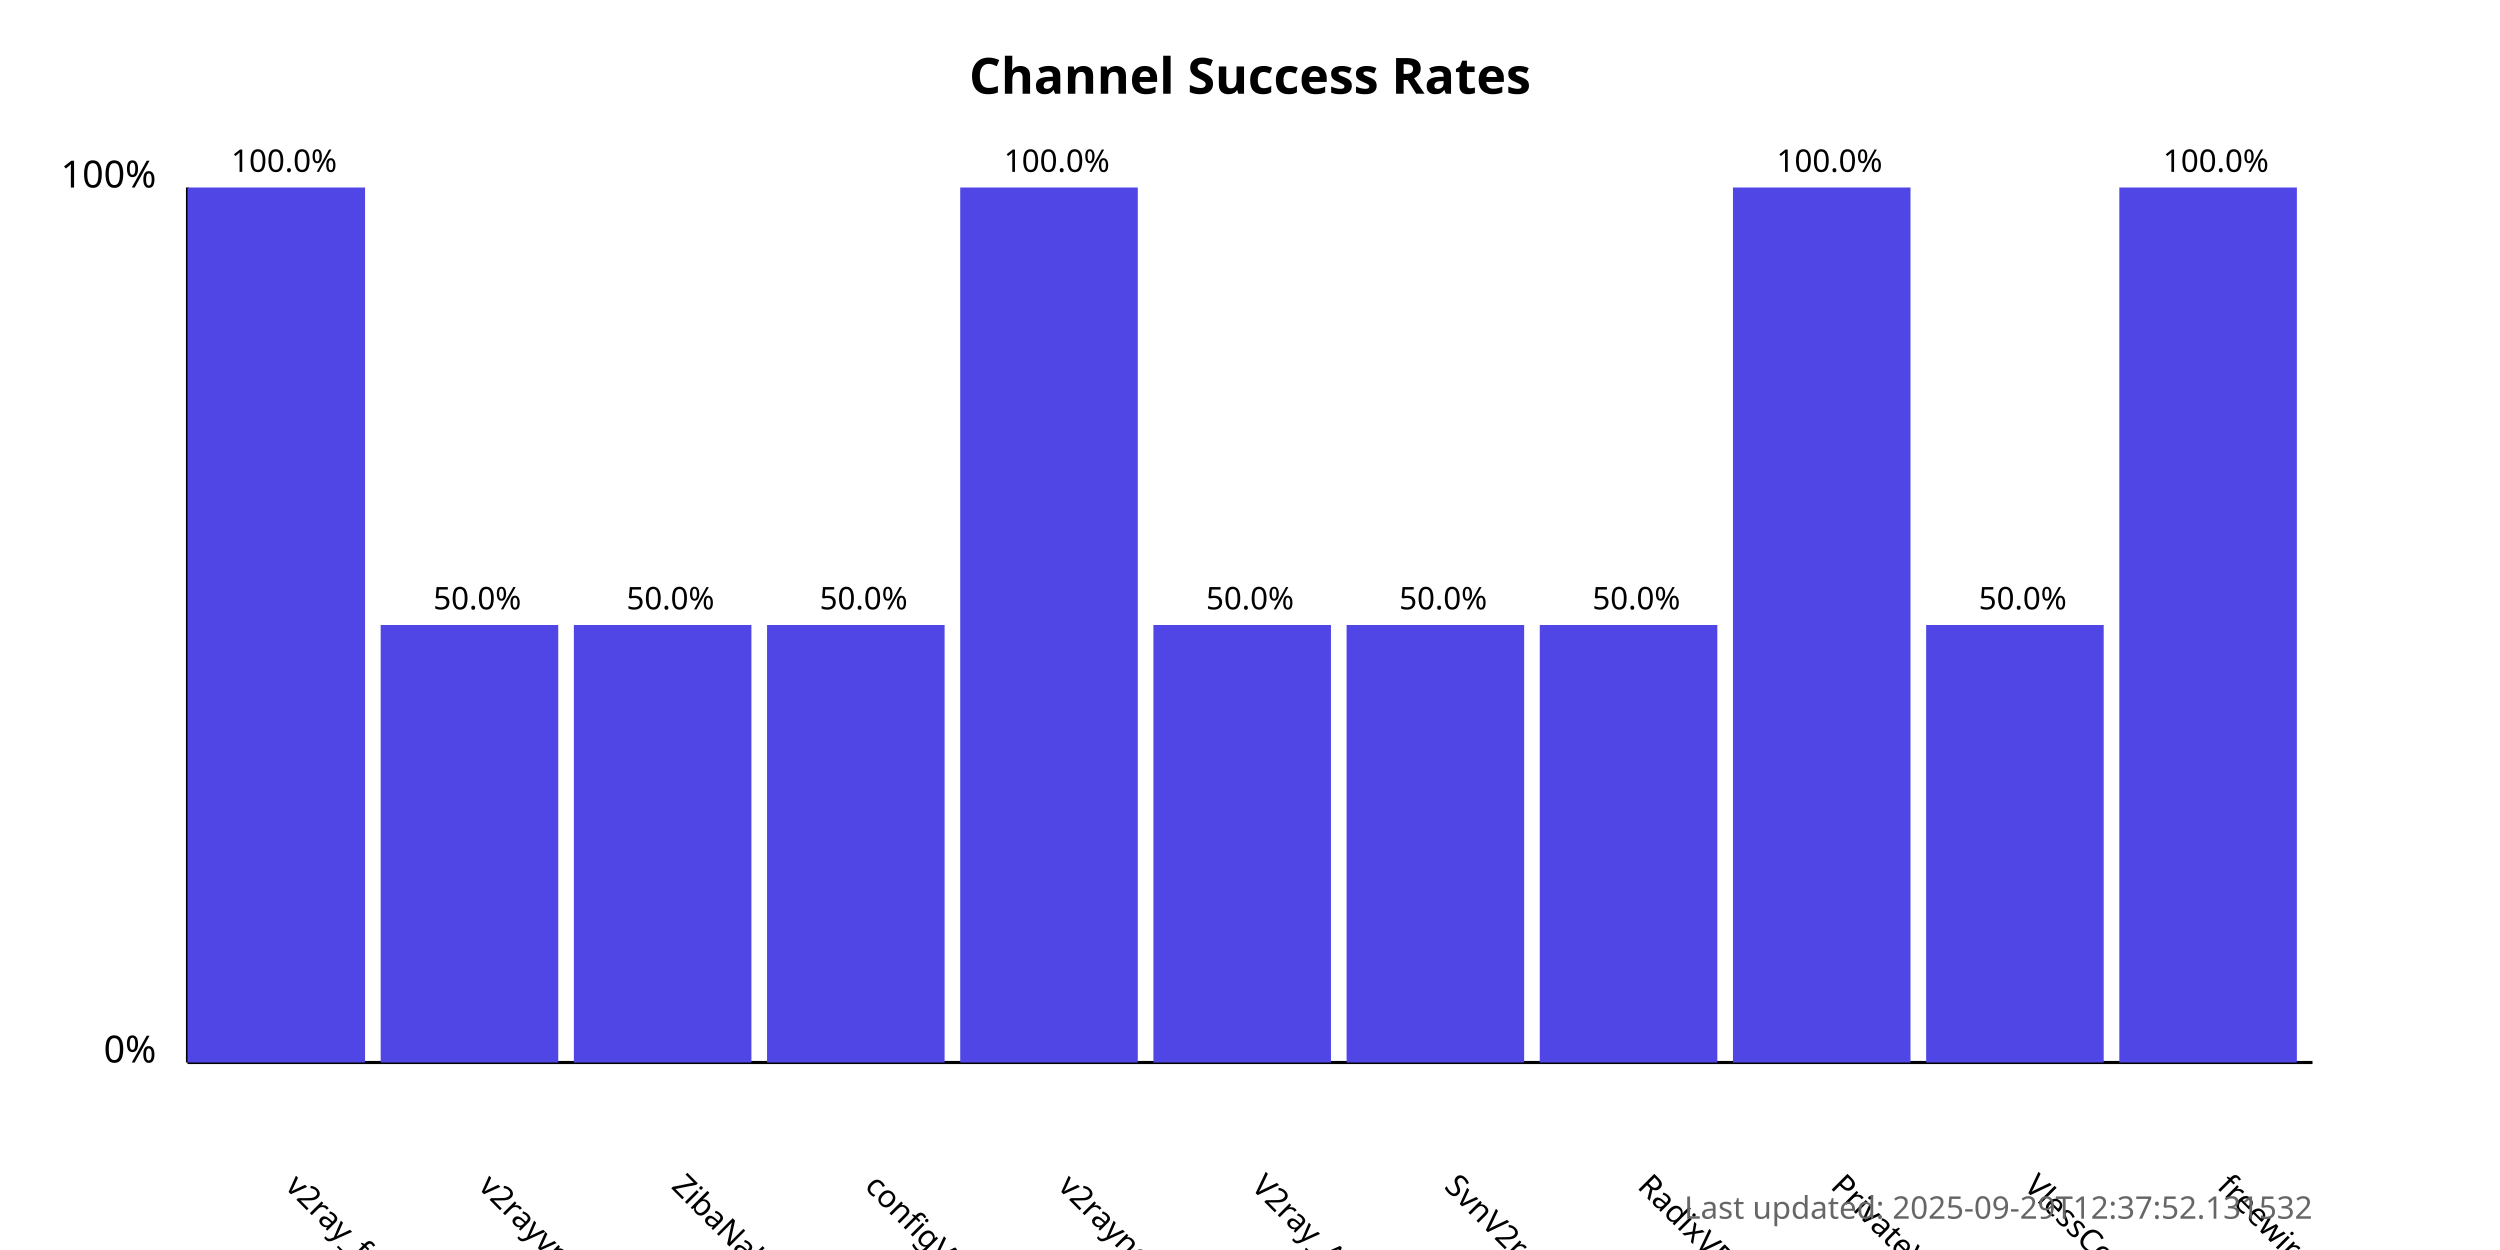
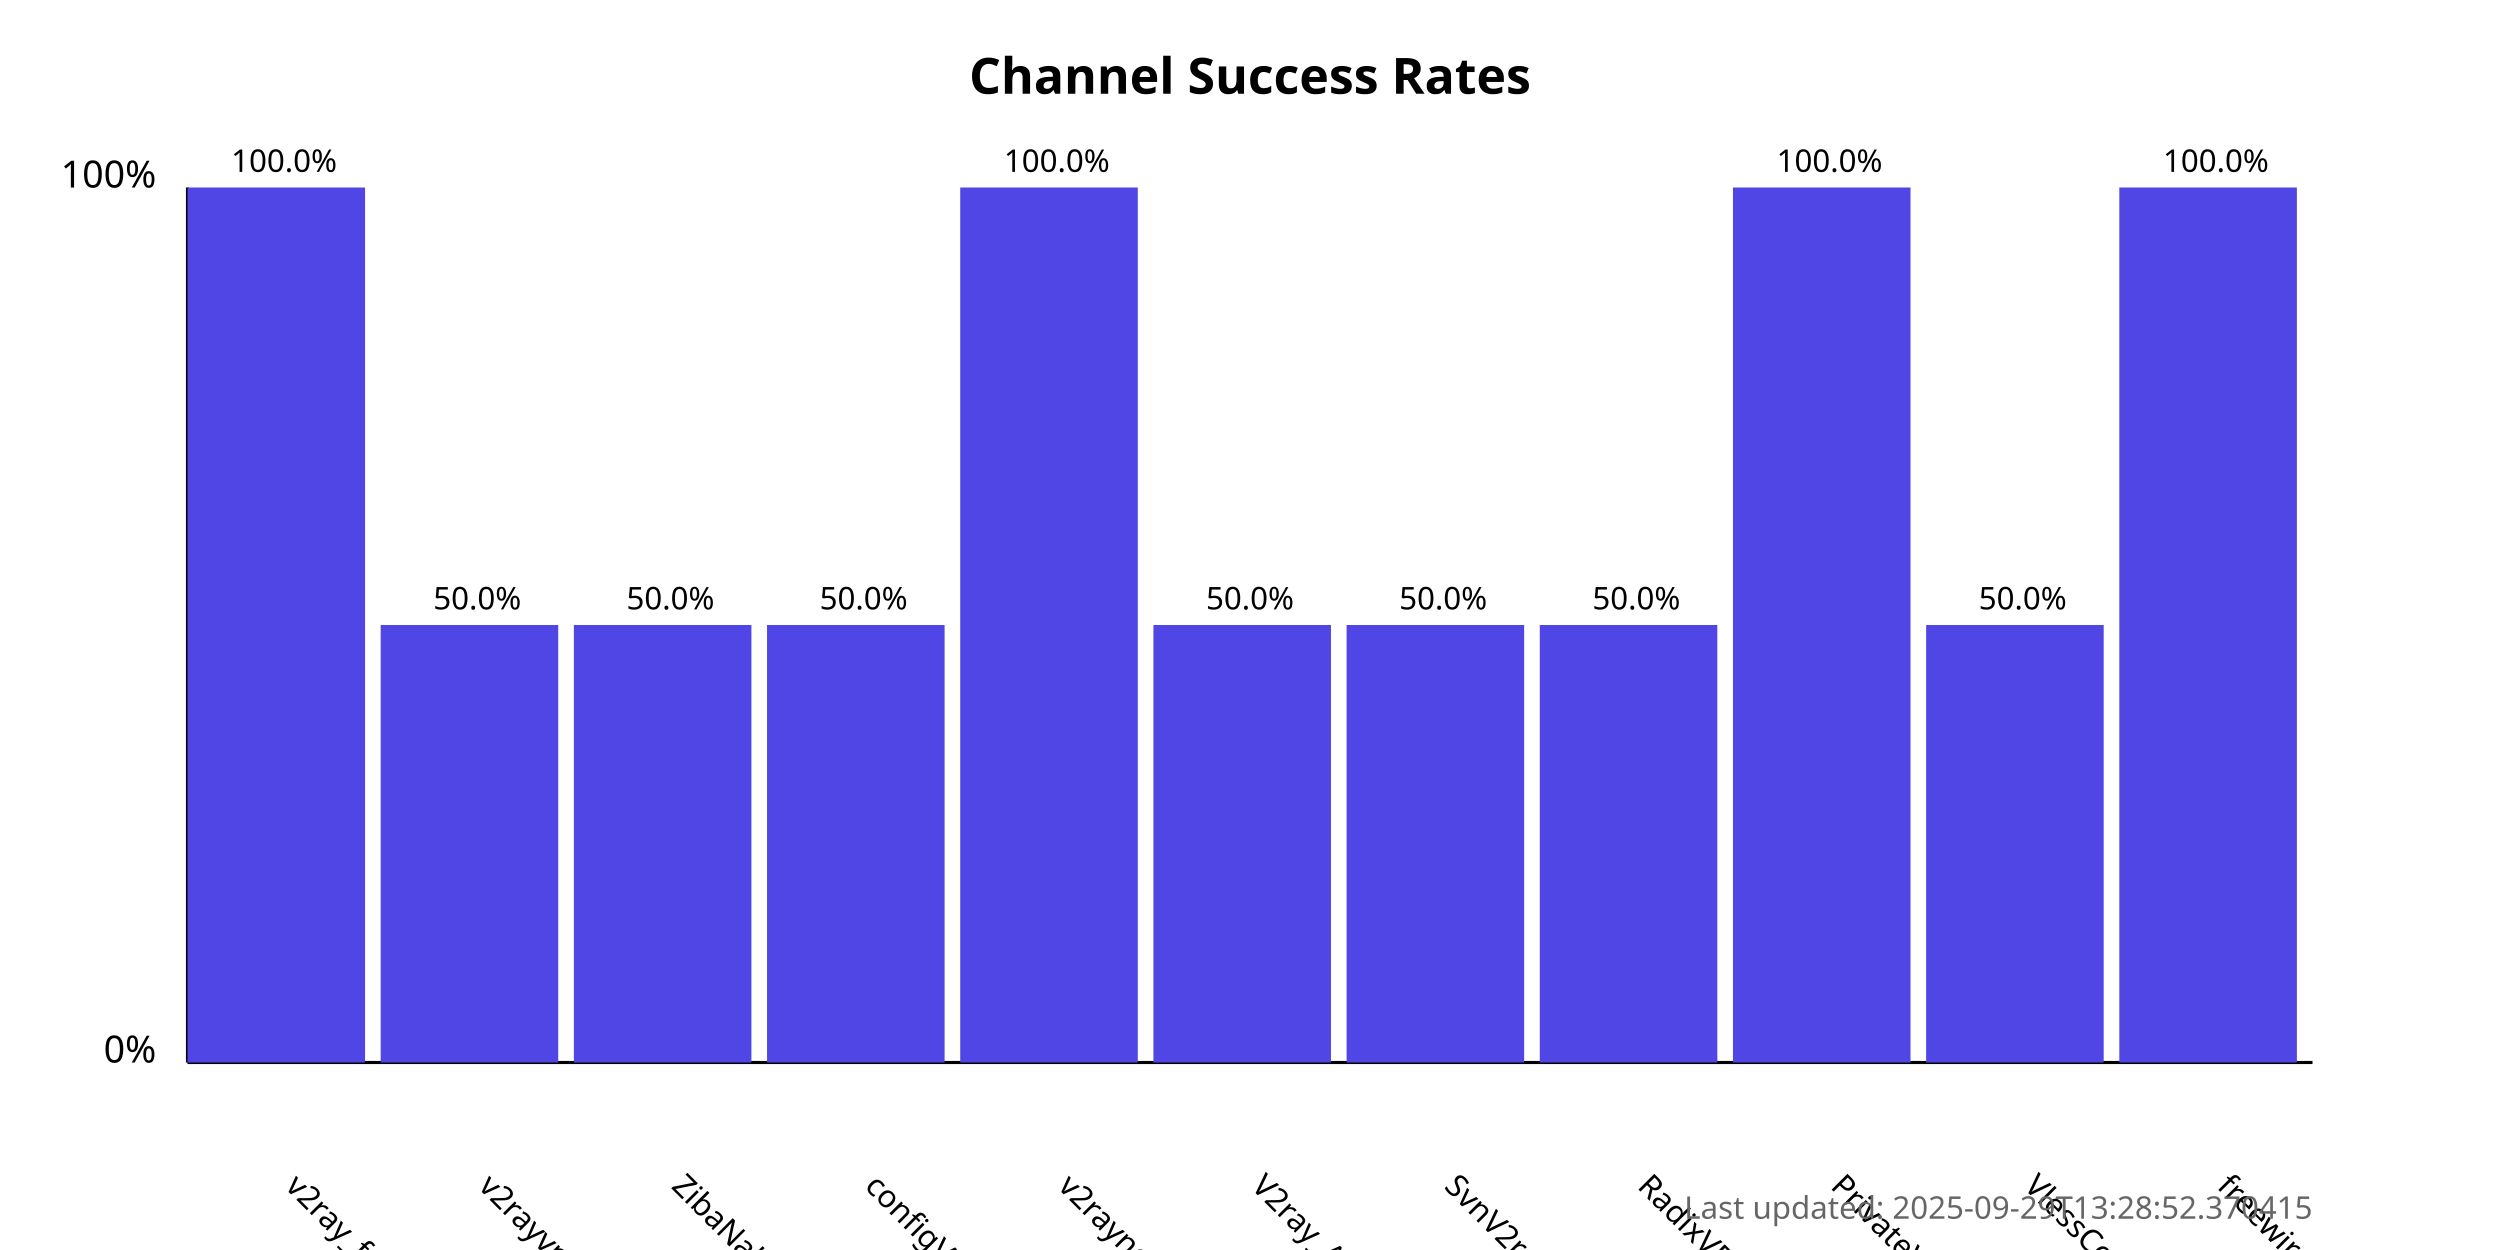
<svg xmlns="http://www.w3.org/2000/svg" width="800" height="400">
  <style>
            .chart-title { font: bold 16px sans-serif; }
            .axis-label { font: 12px sans-serif; }
            .tick-label { font: 10px sans-serif; }
            .bar { fill: #4f46e5; }
            .bar:hover { fill: #6366f1; }
            .timestamp { font: 10px sans-serif; fill: #666; }
        </style>
  <text x="400.0" y="30" text-anchor="middle" class="chart-title">
            Channel Success Rates
        </text>
  <line x1="60" y1="340" x2="60" y2="60" stroke="black" stroke-width="1" />
  <line x1="60" y1="340" x2="740" y2="340" stroke="black" stroke-width="1" />
  <text x="50" y="340" text-anchor="end" class="axis-label">0%</text>
  <text x="50" y="60" text-anchor="end" class="axis-label">100%</text>
  <g>
    <rect x="60" y="60.0" width="56.818" height="280.0" class="bar" />
    <text x="90.909" y="380" transform="rotate(45, 90.90909, 380)" text-anchor="start" class="tick-label">
                v2ray_free_conf
            </text>
    <text x="90.909" y="55.0" text-anchor="middle" class="tick-label">
                100.0%
            </text>
  </g>
  <g>
    <rect x="121.818" y="200.0" width="56.818" height="140.0" class="bar" />
    <text x="152.727" y="380" transform="rotate(45, 152.7273, 380)" text-anchor="start" class="tick-label">
                v2rayvpno
            </text>
    <text x="152.727" y="195.0" text-anchor="middle" class="tick-label">
                50.0%
            </text>
  </g>
  <g>
    <rect x="183.636" y="200.0" width="56.818" height="140.0" class="bar" />
    <text x="214.545" y="380" transform="rotate(45, 214.5455, 380)" text-anchor="start" class="tick-label">
                ZibaNabz
            </text>
    <text x="214.545" y="195.0" text-anchor="middle" class="tick-label">
                50.0%
            </text>
  </g>
  <g>
    <rect x="245.455" y="200.0" width="56.818" height="140.0" class="bar" />
    <text x="276.364" y="380" transform="rotate(45, 276.3636, 380)" text-anchor="start" class="tick-label">
                configV2rayForFree
            </text>
    <text x="276.364" y="195.0" text-anchor="middle" class="tick-label">
                50.0%
            </text>
  </g>
  <g>
    <rect x="307.273" y="60.0" width="56.818" height="280.0" class="bar" />
    <text x="338.182" y="380" transform="rotate(45, 338.1818, 380)" text-anchor="start" class="tick-label">
                v2rayngvpn
            </text>
    <text x="338.182" y="55.0" text-anchor="middle" class="tick-label">
                100.0%
            </text>
  </g>
  <g>
    <rect x="369.091" y="200.0" width="56.818" height="140.0" class="bar" />
    <text x="400.0" y="380" transform="rotate(45, 400.0, 380)" text-anchor="start" class="tick-label">
                V2ray_Alpha
            </text>
    <text x="400.0" y="195.0" text-anchor="middle" class="tick-label">
                50.0%
            </text>
  </g>
  <g>
    <rect x="430.909" y="200.0" width="56.818" height="140.0" class="bar" />
    <text x="461.818" y="380" transform="rotate(45, 461.8182, 380)" text-anchor="start" class="tick-label">
                SvnV2ray
            </text>
    <text x="461.818" y="195.0" text-anchor="middle" class="tick-label">
                50.0%
            </text>
  </g>
  <g>
    <rect x="492.727" y="200.0" width="56.818" height="140.0" class="bar" />
    <text x="523.636" y="380" transform="rotate(45, 523.6364, 380)" text-anchor="start" class="tick-label">
                RadixVPN
            </text>
    <text x="523.636" y="195.0" text-anchor="middle" class="tick-label">
                50.0%
            </text>
  </g>
  <g>
    <rect x="554.545" y="60.0" width="56.818" height="280.0" class="bar" />
    <text x="585.455" y="380" transform="rotate(45, 585.4545, 380)" text-anchor="start" class="tick-label">
                PrivateVPNs
            </text>
    <text x="585.455" y="55.0" text-anchor="middle" class="tick-label">
                100.0%
            </text>
  </g>
  <g>
    <rect x="616.364" y="200.0" width="56.818" height="140.0" class="bar" />
    <text x="647.273" y="380" transform="rotate(45, 647.2727, 380)" text-anchor="start" class="tick-label">
                VlessConfig
            </text>
    <text x="647.273" y="195.0" text-anchor="middle" class="tick-label">
                50.0%
            </text>
  </g>
  <g>
    <rect x="678.182" y="60.0" width="56.818" height="280.0" class="bar" />
    <text x="709.091" y="380" transform="rotate(45, 709.0909, 380)" text-anchor="start" class="tick-label">
                freewireguard
            </text>
    <text x="709.091" y="55.0" text-anchor="middle" class="tick-label">
                100.0%
            </text>
  </g>
  <text x="740" y="390" text-anchor="end" class="timestamp">
-             Last updated: 2025-09-29T12:37:52.131532
+             Last updated: 2025-09-29T13:28:52.370415
        </text>
</svg>
